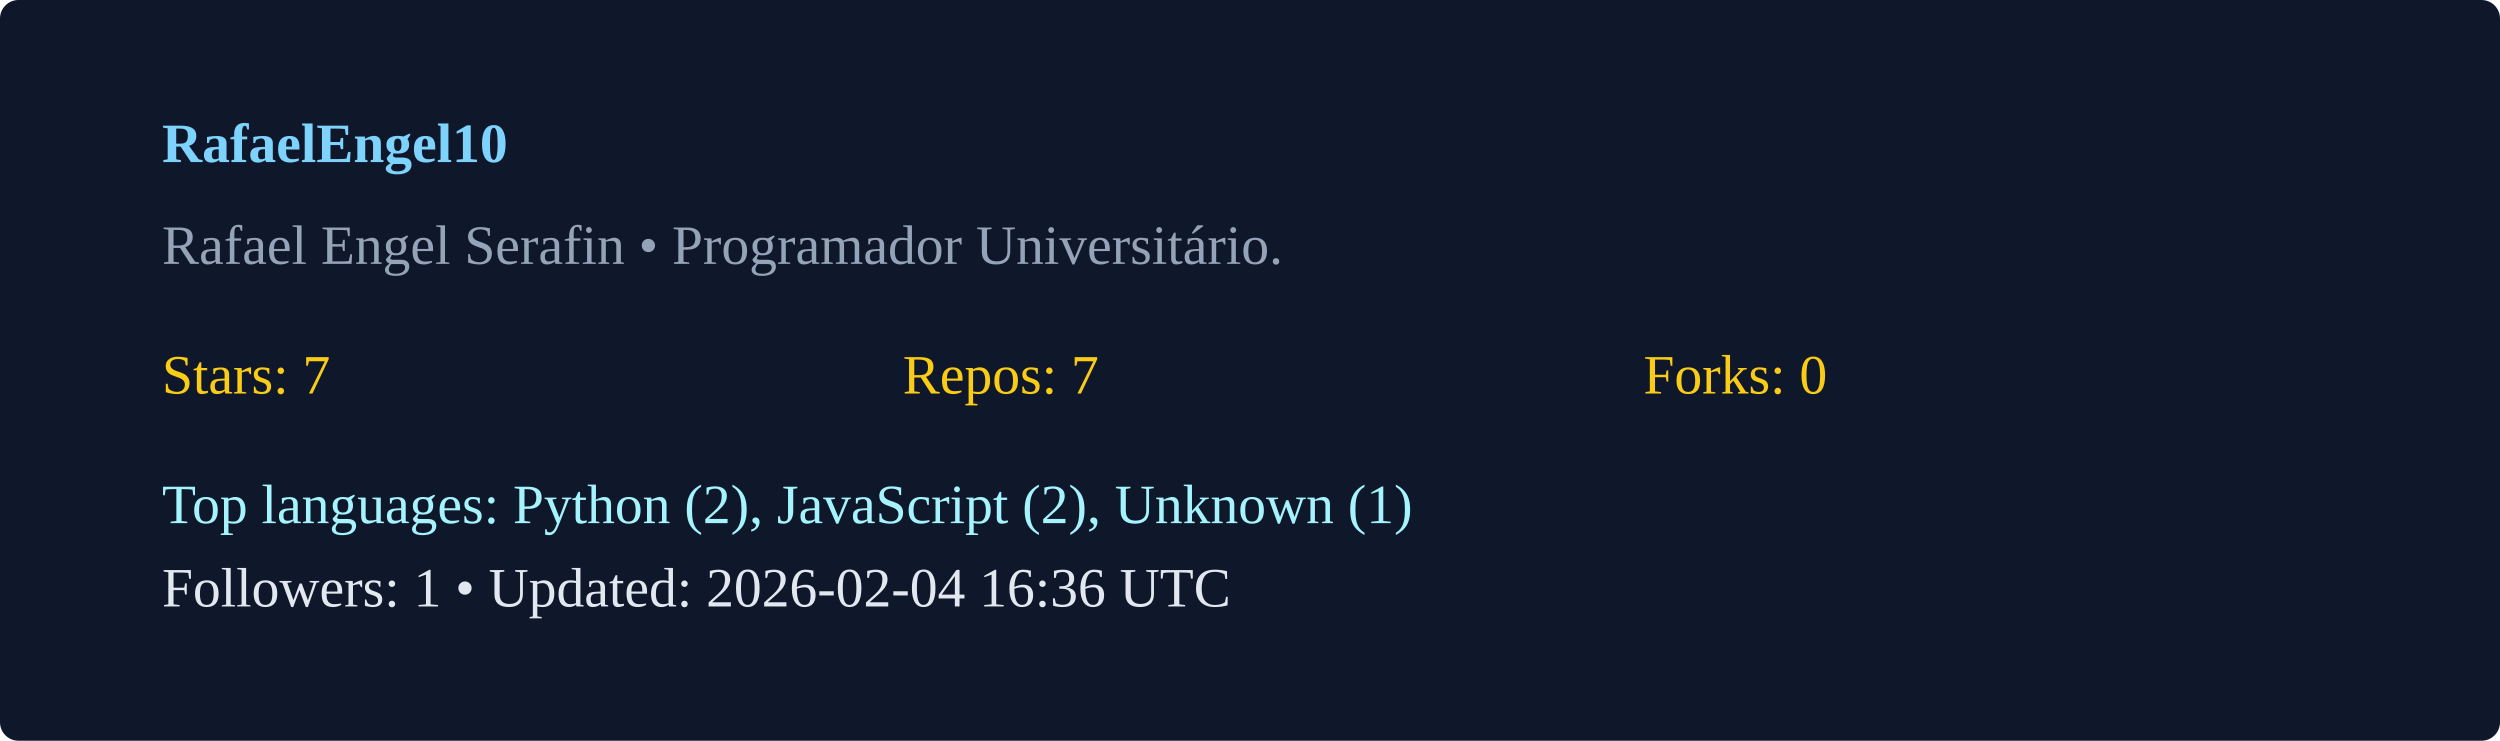
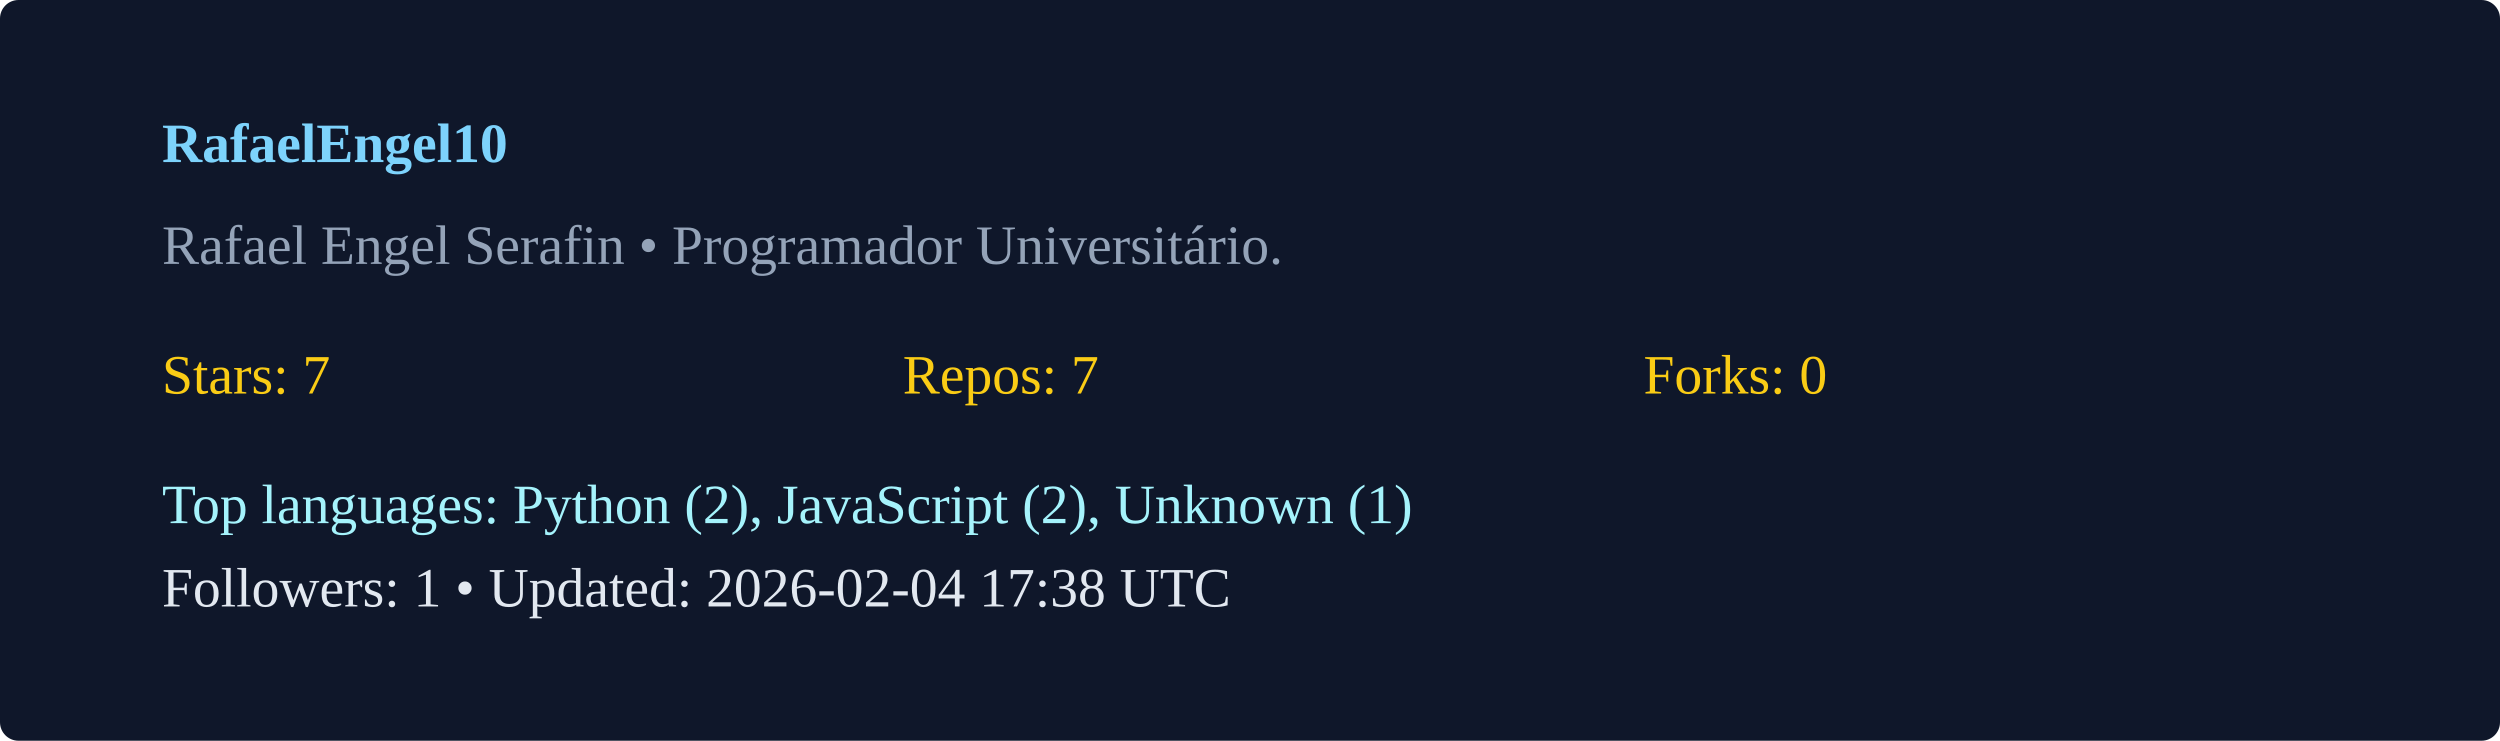
<svg xmlns="http://www.w3.org/2000/svg" width="540" height="160" viewBox="0 0 540 160">
  <rect width="100%" height="100%" rx="4" fill="#0f172a" />
  <g transform="translate(35,35)">
    <text x="0" y="0" fill="#7dd3fc" font-weight="600">RafaelEngel10</text>
    <text x="0" y="22" fill="#94a3b8">Rafael Engel Serafin  • Programador Universitário. </text>
    <g transform="translate(0,50)">
      <text x="0" y="0" fill="#facc15">Stars: 7</text>
      <text x="160" y="0" fill="#facc15">Repos: 7</text>
      <text x="320" y="0" fill="#facc15">Forks: 0</text>
      <text x="0" y="28" fill="#a5f3fc">Top languages: Python (2), JavaScript (2), Unknown (1)</text>
-       <text x="0" y="46" fill="#e2e8f0">Followers: 1 • Updated: 2026-02-04 16:36 UTC</text>
+       <text x="0" y="46" fill="#e2e8f0">Followers: 1 • Updated: 2026-02-04 17:38 UTC</text>
    </g>
  </g>
</svg>
